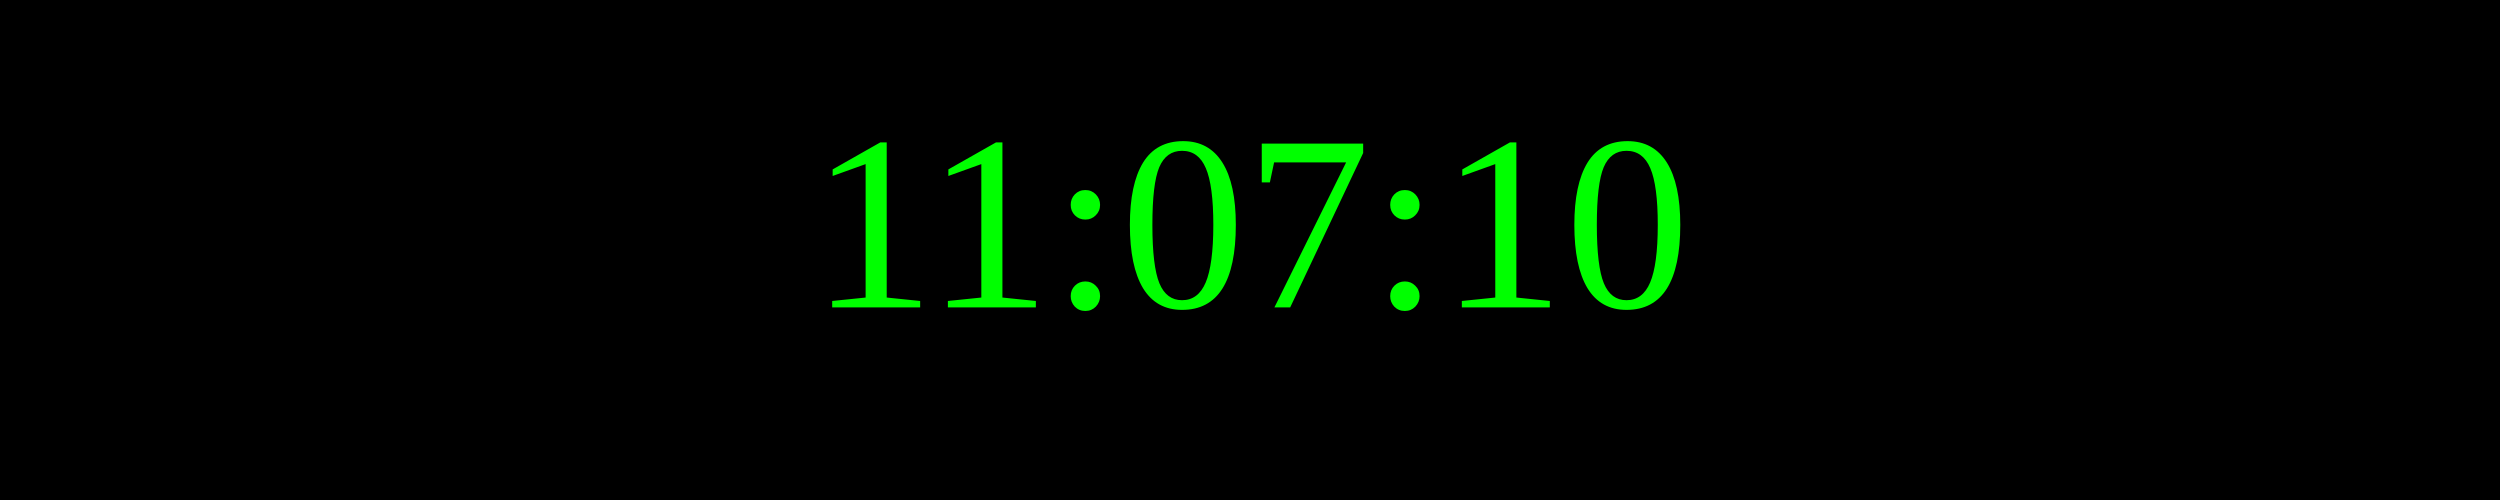
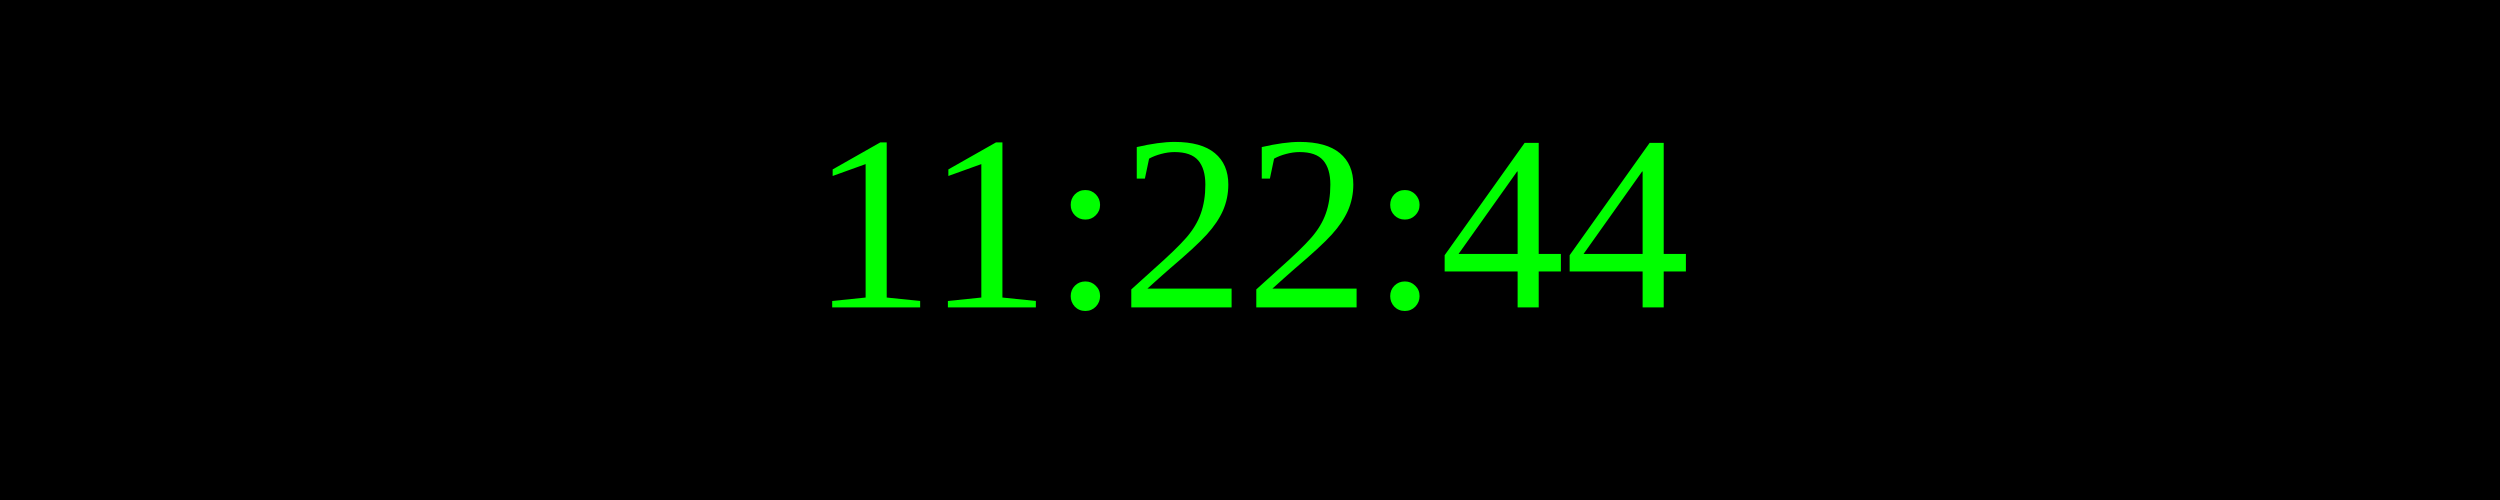
<svg xmlns="http://www.w3.org/2000/svg" width="250" height="50">
  <rect width="100%" height="100%" fill="black" />
  <text x="50%" y="50%" font-size="25" fill="lime" text-anchor="middle" dominant-baseline="middle">
- 11:07:10
+ 11:22:44
</text>
</svg>
